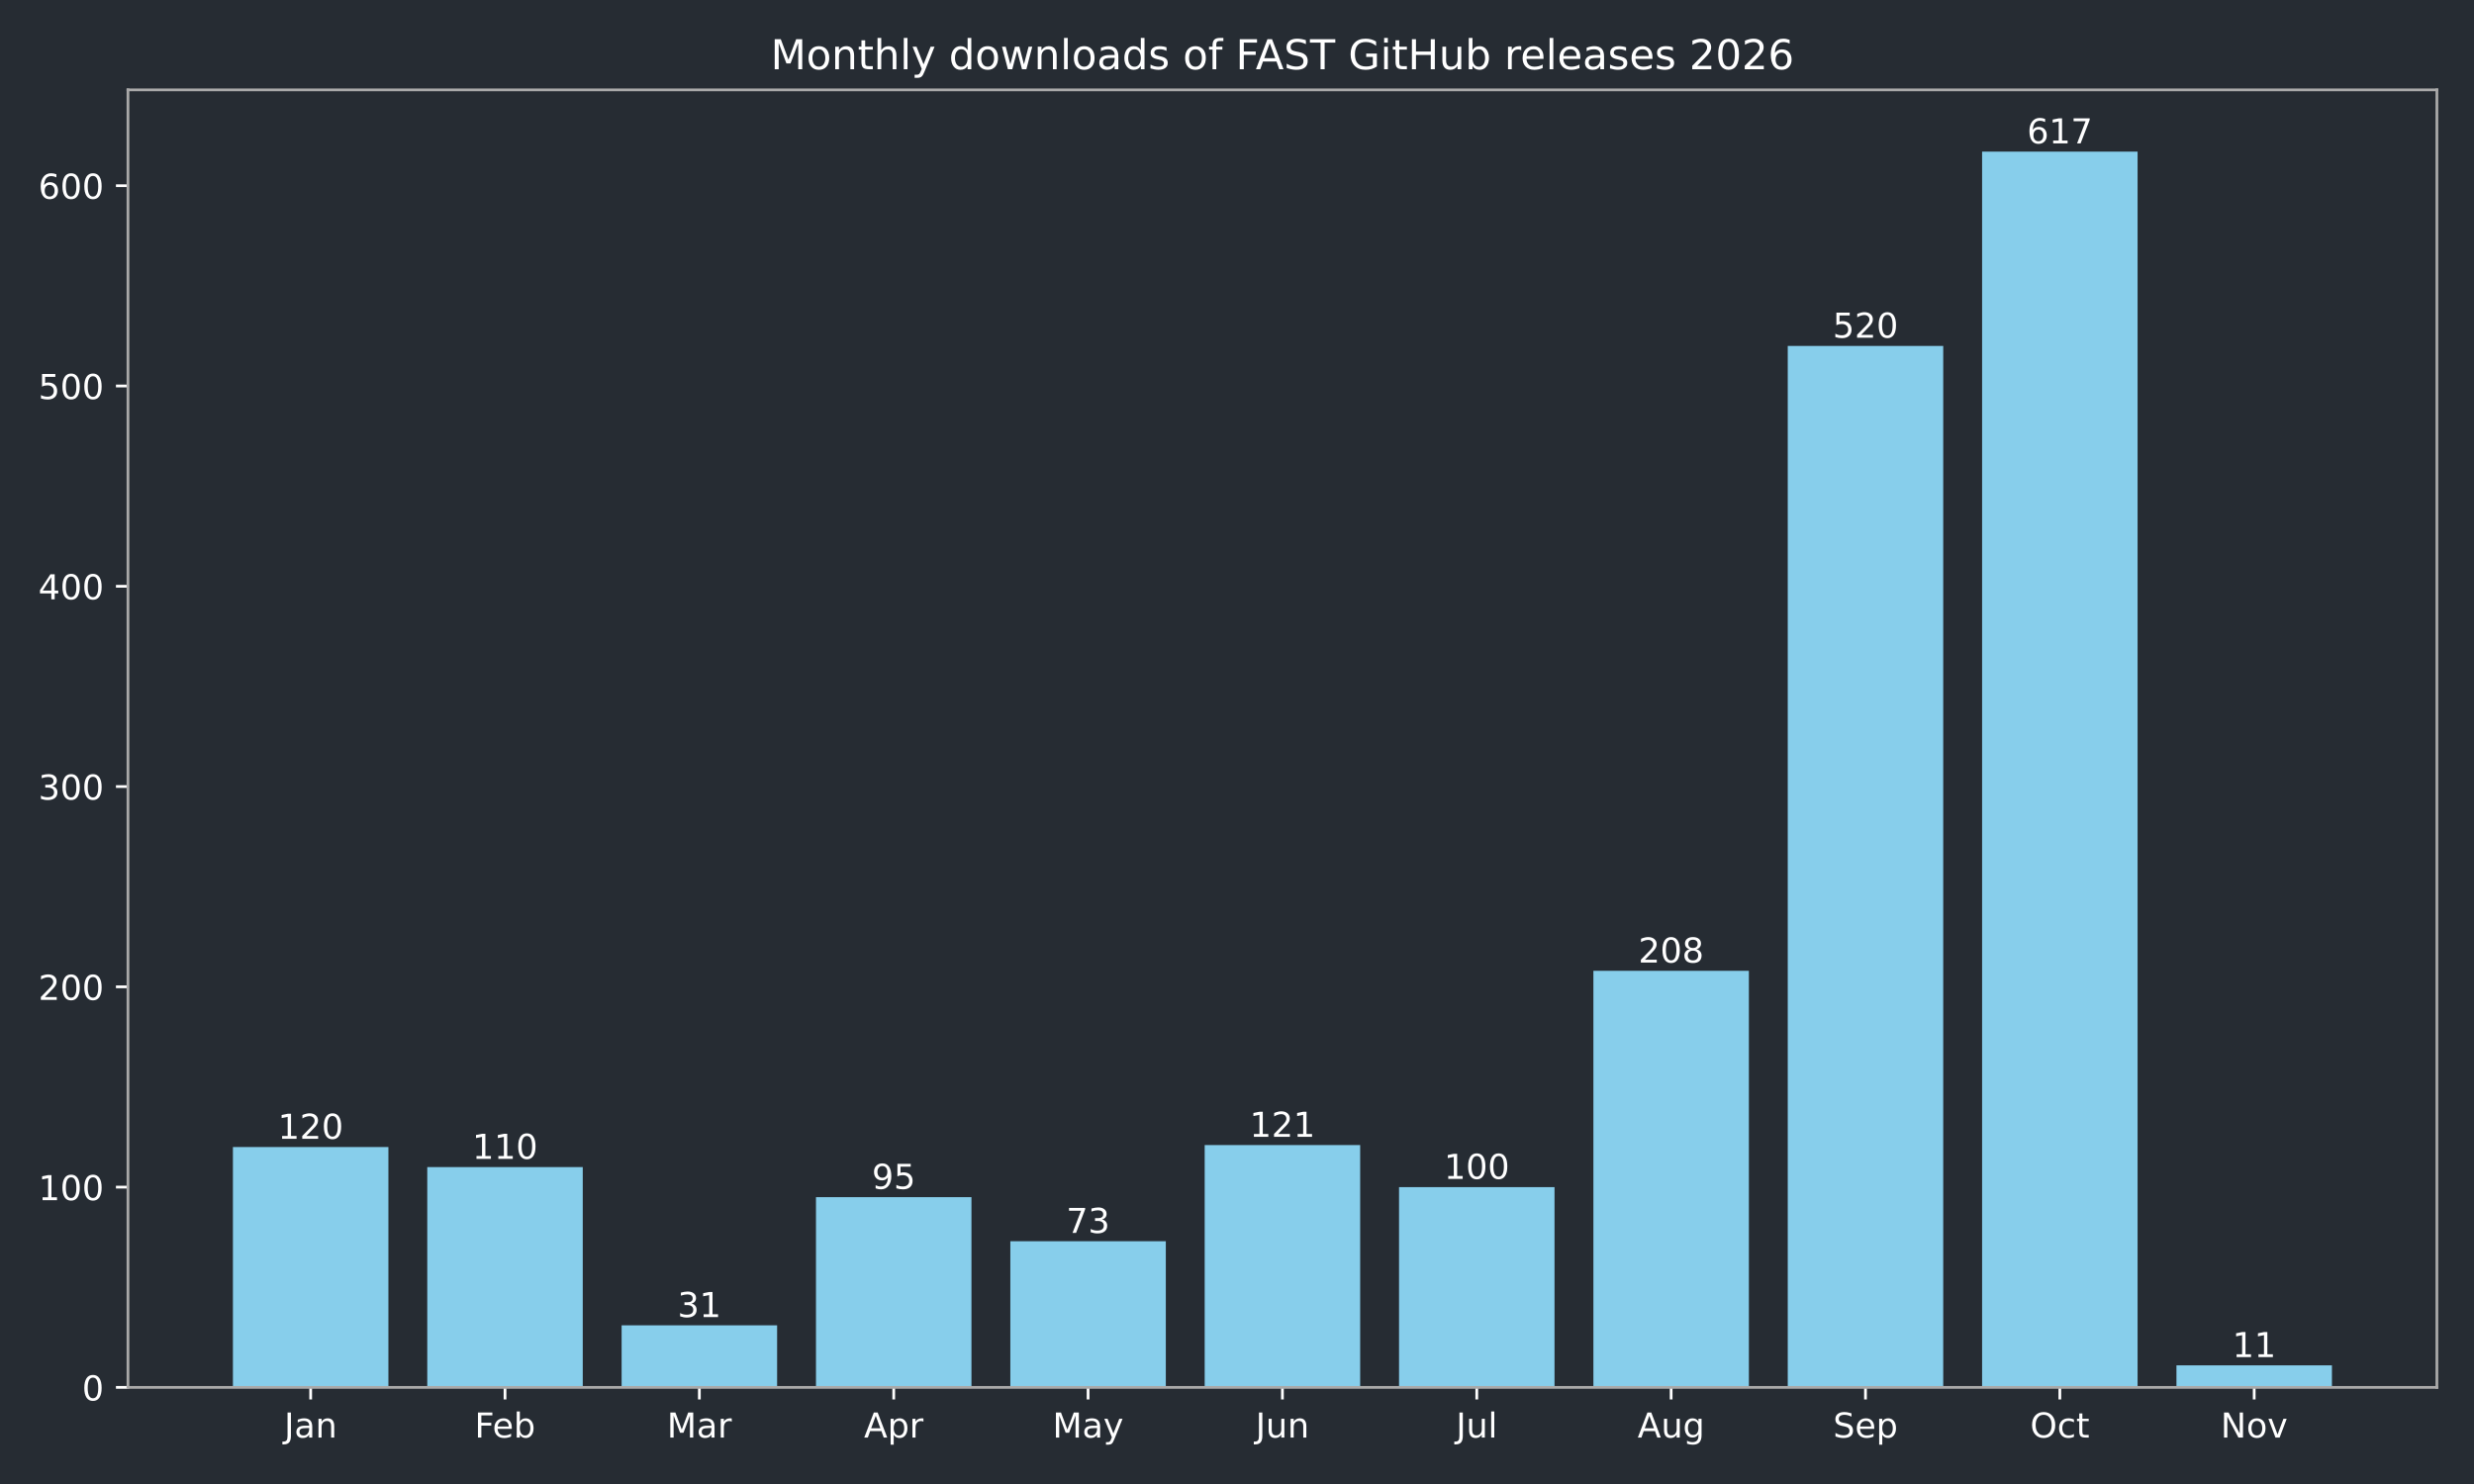
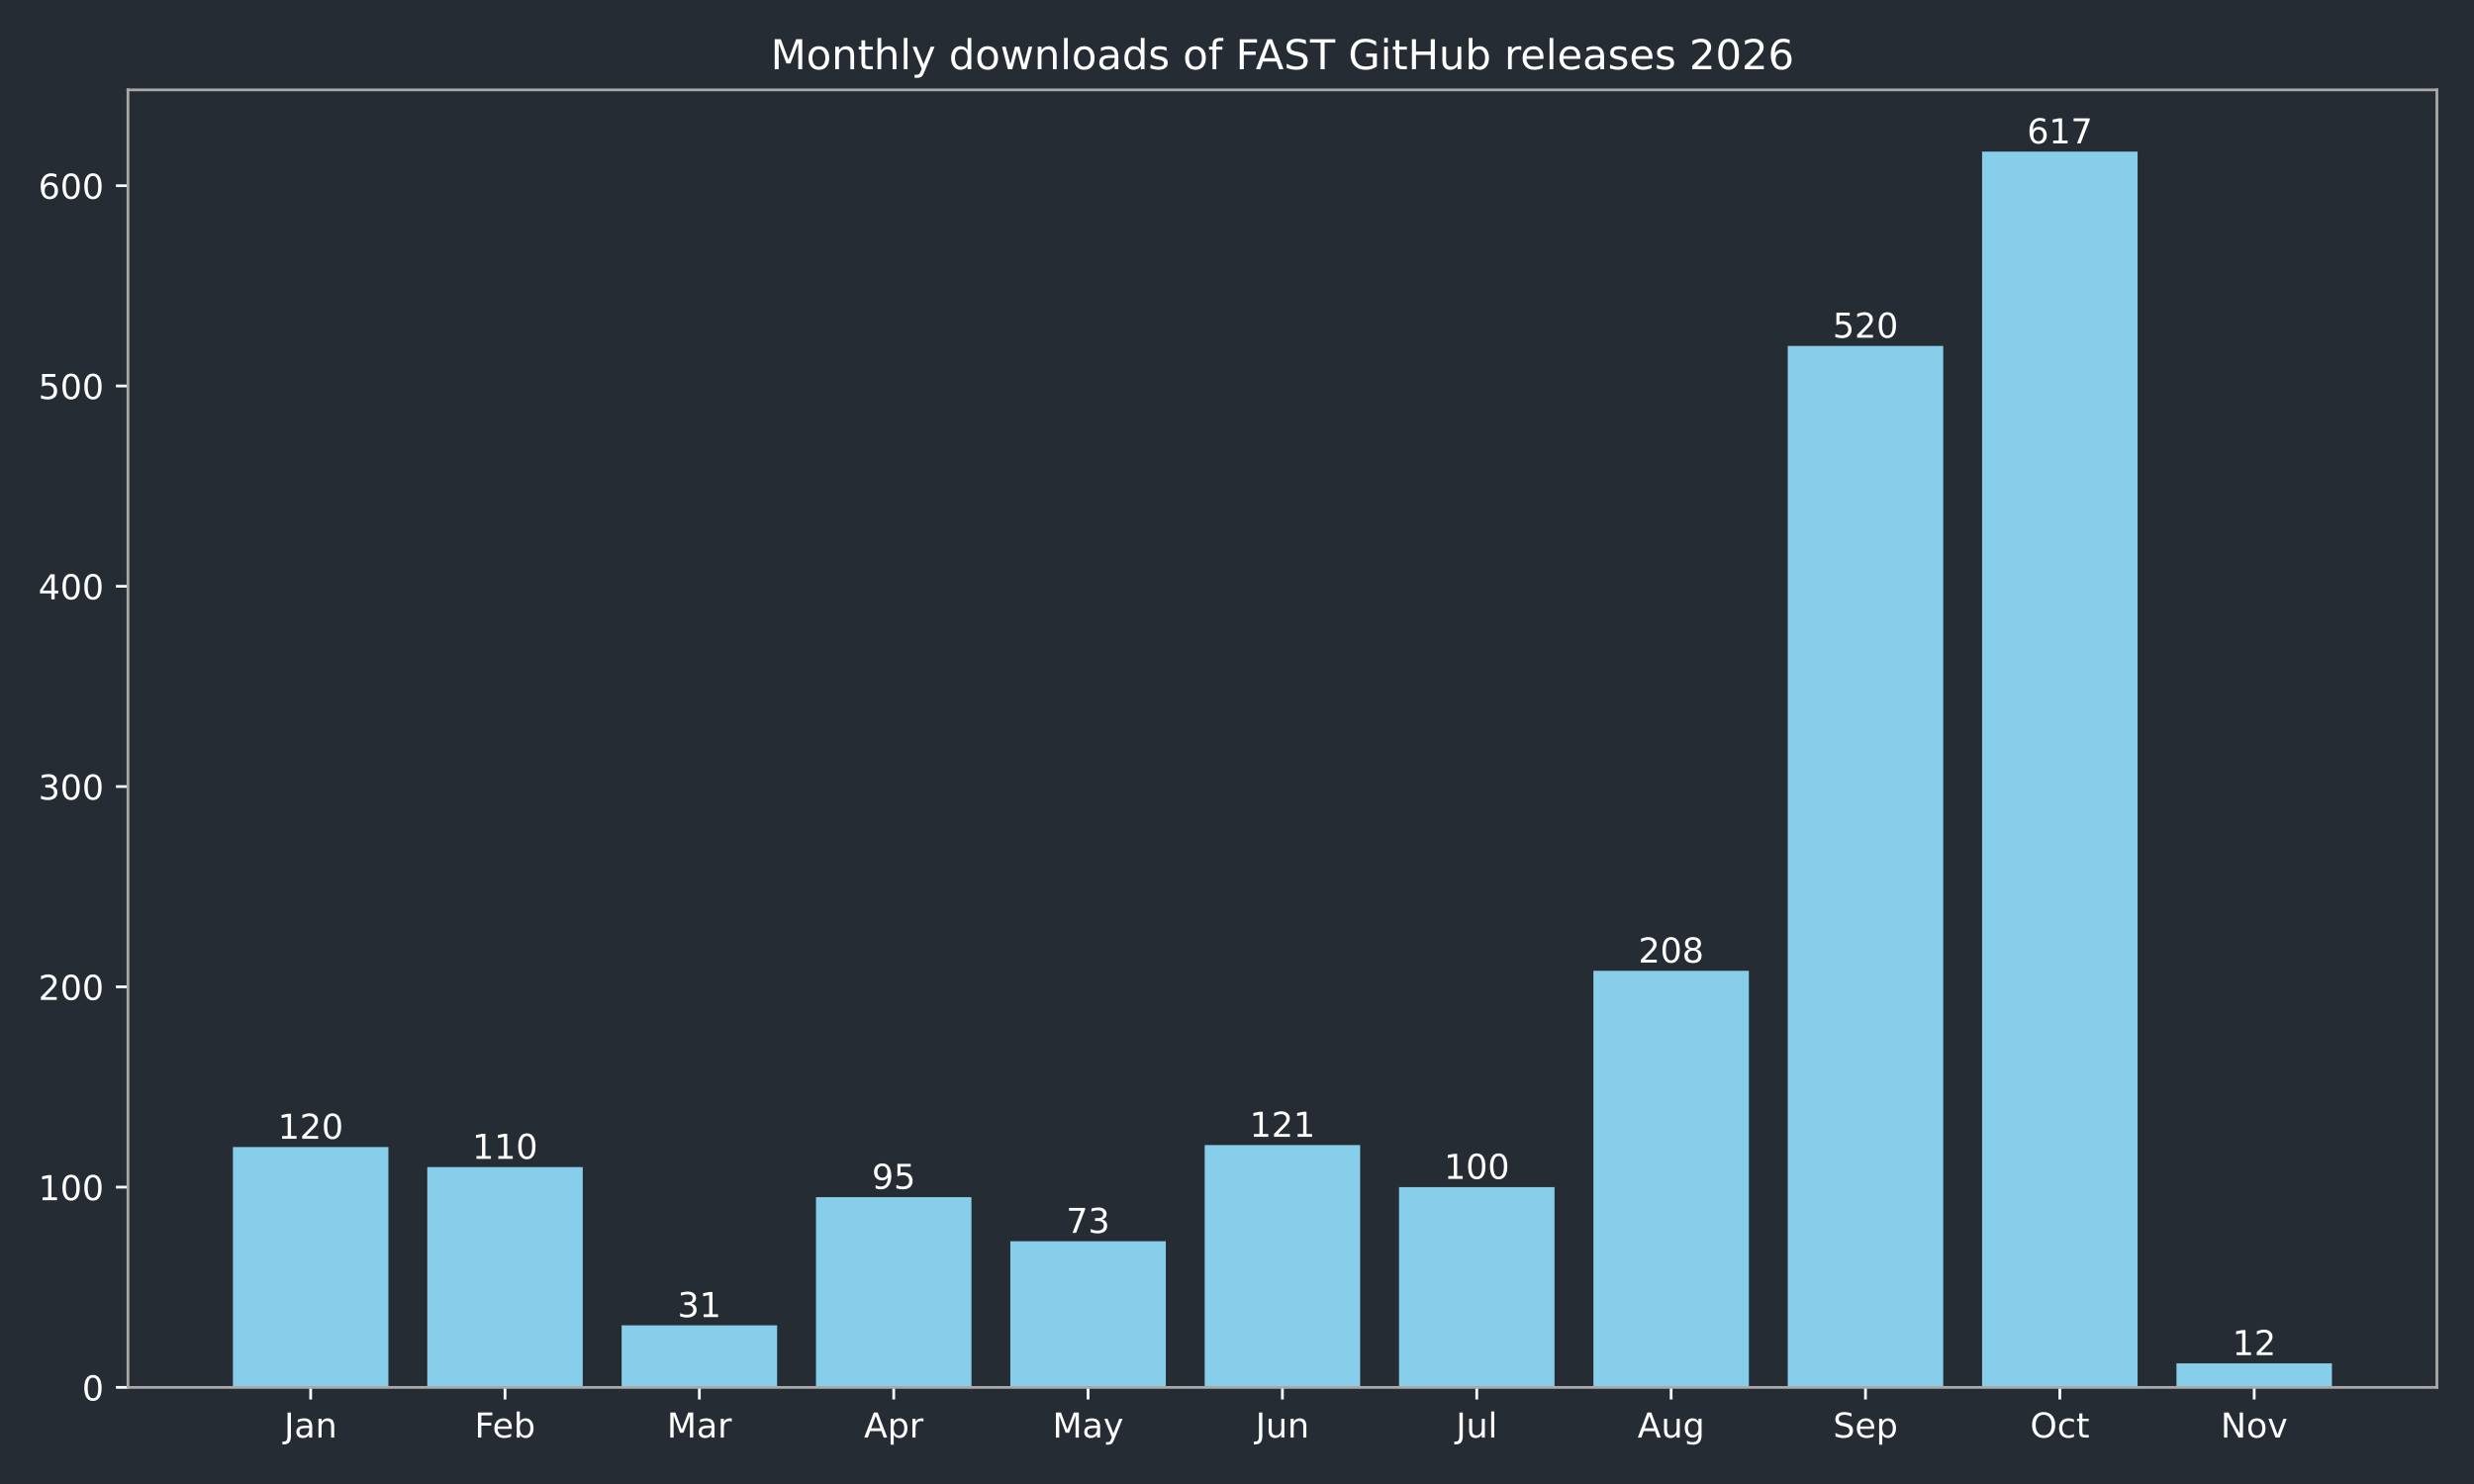
<svg xmlns="http://www.w3.org/2000/svg" xmlns:xlink="http://www.w3.org/1999/xlink" width="720pt" height="432pt" viewBox="0 0 720 432" version="1.1">
  <defs>
    <style type="text/css">*{stroke-linejoin: round; stroke-linecap: butt}</style>
  </defs>
  <g id="figure_1">
    <g id="patch_1">
      <path d="M 0 432  L 720 432  L 720 0  L 0 0  z " style="fill: #262c33" />
    </g>
    <g id="axes_1">
      <g id="patch_2">
        <path d="M 37.24 403.878  L 709.2 403.878  L 709.2 26.16  L 37.24 26.16  z " style="fill: #262c33" />
      </g>
      <g id="patch_3">
-         <path d="M 67.784 403.878  L 113.033 403.878  L 113.033 333.914  L 67.784 333.914  z " clip-path="url(#p47c7fd3ef2)" style="fill: #87ceeb" />
+         <path d="M 67.784 403.878  L 113.033 403.878  L 113.033 333.914  L 67.784 333.914  z " clip-path="url(#pcaf0d6ed31)" style="fill: #87ceeb" />
      </g>
      <g id="patch_4">
-         <path d="M 124.346 403.878  L 169.596 403.878  L 169.596 339.744  L 124.346 339.744  z " clip-path="url(#p47c7fd3ef2)" style="fill: #87ceeb" />
+         <path d="M 124.346 403.878  L 169.596 403.878  L 169.596 339.744  L 124.346 339.744  z " clip-path="url(#pcaf0d6ed31)" style="fill: #87ceeb" />
      </g>
      <g id="patch_5">
-         <path d="M 180.908 403.878  L 226.158 403.878  L 226.158 385.804  L 180.908 385.804  z " clip-path="url(#p47c7fd3ef2)" style="fill: #87ceeb" />
+         <path d="M 180.908 403.878  L 226.158 403.878  L 226.158 385.804  L 180.908 385.804  z " clip-path="url(#pcaf0d6ed31)" style="fill: #87ceeb" />
      </g>
      <g id="patch_6">
-         <path d="M 237.471 403.878  L 282.72 403.878  L 282.72 348.49  L 237.471 348.49  z " clip-path="url(#p47c7fd3ef2)" style="fill: #87ceeb" />
+         <path d="M 237.471 403.878  L 282.72 403.878  L 282.72 348.49  L 237.471 348.49  z " clip-path="url(#pcaf0d6ed31)" style="fill: #87ceeb" />
      </g>
      <g id="patch_7">
-         <path d="M 294.033 403.878  L 339.283 403.878  L 339.283 361.316  L 294.033 361.316  z " clip-path="url(#p47c7fd3ef2)" style="fill: #87ceeb" />
+         <path d="M 294.033 403.878  L 339.283 403.878  L 339.283 361.316  L 294.033 361.316  z " clip-path="url(#pcaf0d6ed31)" style="fill: #87ceeb" />
      </g>
      <g id="patch_8">
-         <path d="M 350.595 403.878  L 395.845 403.878  L 395.845 333.331  L 350.595 333.331  z " clip-path="url(#p47c7fd3ef2)" style="fill: #87ceeb" />
+         <path d="M 350.595 403.878  L 395.845 403.878  L 395.845 333.331  L 350.595 333.331  z " clip-path="url(#pcaf0d6ed31)" style="fill: #87ceeb" />
      </g>
      <g id="patch_9">
-         <path d="M 407.157 403.878  L 452.407 403.878  L 452.407 345.574  L 407.157 345.574  z " clip-path="url(#p47c7fd3ef2)" style="fill: #87ceeb" />
+         <path d="M 407.157 403.878  L 452.407 403.878  L 452.407 345.574  L 407.157 345.574  z " clip-path="url(#pcaf0d6ed31)" style="fill: #87ceeb" />
      </g>
      <g id="patch_10">
-         <path d="M 463.72 403.878  L 508.969 403.878  L 508.969 282.607  L 463.72 282.607  z " clip-path="url(#p47c7fd3ef2)" style="fill: #87ceeb" />
+         <path d="M 463.72 403.878  L 508.969 403.878  L 508.969 282.607  L 463.72 282.607  z " clip-path="url(#pcaf0d6ed31)" style="fill: #87ceeb" />
      </g>
      <g id="patch_11">
-         <path d="M 520.282 403.878  L 565.532 403.878  L 565.532 100.701  L 520.282 100.701  z " clip-path="url(#p47c7fd3ef2)" style="fill: #87ceeb" />
+         <path d="M 520.282 403.878  L 565.532 403.878  L 565.532 100.701  L 520.282 100.701  z " clip-path="url(#pcaf0d6ed31)" style="fill: #87ceeb" />
      </g>
      <g id="patch_12">
-         <path d="M 576.844 403.878  L 622.094 403.878  L 622.094 44.147  L 576.844 44.147  z " clip-path="url(#p47c7fd3ef2)" style="fill: #87ceeb" />
+         <path d="M 576.844 403.878  L 622.094 403.878  L 622.094 44.147  L 576.844 44.147  z " clip-path="url(#pcaf0d6ed31)" style="fill: #87ceeb" />
      </g>
      <g id="patch_13">
-         <path d="M 633.407 403.878  L 678.656 403.878  L 678.656 397.464  L 633.407 397.464  z " clip-path="url(#p47c7fd3ef2)" style="fill: #87ceeb" />
+         <path d="M 633.407 403.878  L 678.656 403.878  L 678.656 396.881  L 633.407 396.881  z " clip-path="url(#pcaf0d6ed31)" style="fill: #87ceeb" />
      </g>
      <g id="matplotlib.axis_1">
        <g id="xtick_1">
          <g id="line2d_1">
            <defs>
-               <path id="m0645cc5655" d="M 0 0  L 0 3.5  " style="stroke: #ffffff; stroke-width: 0.8" />
+               <path id="md3e121af72" d="M 0 0  L 0 3.5  " style="stroke: #ffffff; stroke-width: 0.8" />
            </defs>
            <g>
-               <use xlink:href="#m0645cc5655" x="90.409" y="403.878" style="fill: #ffffff; stroke: #ffffff; stroke-width: 0.8" />
+               <use xlink:href="#md3e121af72" x="90.409" y="403.878" style="fill: #ffffff; stroke: #ffffff; stroke-width: 0.8" />
            </g>
          </g>
          <g id="text_1">
            <g style="fill: #ffffff" transform="translate(82.70074 418.4753) scale(0.1 -0.1)">
              <defs>
                <path id="DejaVuSans-2d" d="M 628 4666  L 1259 4666  L 1259 325  Q 1259 -519 939 -900  Q 619 -1281 -91 -1281  L -331 -1281  L -331 -750  L -134 -750  Q 284 -750 456 -515  Q 628 -281 628 325  L 628 4666  z " transform="scale(0.015625)" />
                <path id="DejaVuSans-44" d="M 2194 1759  Q 1497 1759 1228 1600  Q 959 1441 959 1056  Q 959 750 1161 570  Q 1363 391 1709 391  Q 2188 391 2477 730  Q 2766 1069 2766 1631  L 2766 1759  L 2194 1759  z M 3341 1997  L 3341 0  L 2766 0  L 2766 531  Q 2569 213 2275 61  Q 1981 -91 1556 -91  Q 1019 -91 701 211  Q 384 513 384 1019  Q 384 1609 779 1909  Q 1175 2209 1959 2209  L 2766 2209  L 2766 2266  Q 2766 2663 2505 2880  Q 2244 3097 1772 3097  Q 1472 3097 1187 3025  Q 903 2953 641 2809  L 641 3341  Q 956 3463 1253 3523  Q 1550 3584 1831 3584  Q 2591 3584 2966 3190  Q 3341 2797 3341 1997  z " transform="scale(0.015625)" />
                <path id="DejaVuSans-51" d="M 3513 2113  L 3513 0  L 2938 0  L 2938 2094  Q 2938 2591 2744 2837  Q 2550 3084 2163 3084  Q 1697 3084 1428 2787  Q 1159 2491 1159 1978  L 1159 0  L 581 0  L 581 3500  L 1159 3500  L 1159 2956  Q 1366 3272 1645 3428  Q 1925 3584 2291 3584  Q 2894 3584 3203 3211  Q 3513 2838 3513 2113  z " transform="scale(0.015625)" />
              </defs>
              <use xlink:href="#DejaVuSans-2d" />
              <use xlink:href="#DejaVuSans-44" transform="translate(29.5 0)" />
              <use xlink:href="#DejaVuSans-51" transform="translate(90.78125 0)" />
            </g>
          </g>
        </g>
        <g id="xtick_2">
          <g id="line2d_2">
            <g>
-               <use xlink:href="#m0645cc5655" x="146.971" y="403.878" style="fill: #ffffff; stroke: #ffffff; stroke-width: 0.8" />
+               <use xlink:href="#md3e121af72" x="146.971" y="403.878" style="fill: #ffffff; stroke: #ffffff; stroke-width: 0.8" />
            </g>
          </g>
          <g id="text_2">
            <g style="fill: #ffffff" transform="translate(138.1177 418.4761) scale(0.1 -0.1)">
              <defs>
                <path id="DejaVuSans-29" d="M 628 4666  L 3309 4666  L 3309 4134  L 1259 4134  L 1259 2759  L 3109 2759  L 3109 2228  L 1259 2228  L 1259 0  L 628 0  L 628 4666  z " transform="scale(0.015625)" />
                <path id="DejaVuSans-48" d="M 3597 1894  L 3597 1613  L 953 1613  Q 991 1019 1311 708  Q 1631 397 2203 397  Q 2534 397 2845 478  Q 3156 559 3463 722  L 3463 178  Q 3153 47 2828 -22  Q 2503 -91 2169 -91  Q 1331 -91 842 396  Q 353 884 353 1716  Q 353 2575 817 3079  Q 1281 3584 2069 3584  Q 2775 3584 3186 3129  Q 3597 2675 3597 1894  z M 3022 2063  Q 3016 2534 2758 2815  Q 2500 3097 2075 3097  Q 1594 3097 1305 2825  Q 1016 2553 972 2059  L 3022 2063  z " transform="scale(0.015625)" />
                <path id="DejaVuSans-45" d="M 3116 1747  Q 3116 2381 2855 2742  Q 2594 3103 2138 3103  Q 1681 3103 1420 2742  Q 1159 2381 1159 1747  Q 1159 1113 1420 752  Q 1681 391 2138 391  Q 2594 391 2855 752  Q 3116 1113 3116 1747  z M 1159 2969  Q 1341 3281 1617 3432  Q 1894 3584 2278 3584  Q 2916 3584 3314 3078  Q 3713 2572 3713 1747  Q 3713 922 3314 415  Q 2916 -91 2278 -91  Q 1894 -91 1617 61  Q 1341 213 1159 525  L 1159 0  L 581 0  L 581 4863  L 1159 4863  L 1159 2969  z " transform="scale(0.015625)" />
              </defs>
              <use xlink:href="#DejaVuSans-29" />
              <use xlink:href="#DejaVuSans-48" transform="translate(52.04688 0)" />
              <use xlink:href="#DejaVuSans-45" transform="translate(113.5781 0)" />
            </g>
          </g>
        </g>
        <g id="xtick_3">
          <g id="line2d_3">
            <g>
-               <use xlink:href="#m0645cc5655" x="203.533" y="403.878" style="fill: #ffffff; stroke: #ffffff; stroke-width: 0.8" />
+               <use xlink:href="#md3e121af72" x="203.533" y="403.878" style="fill: #ffffff; stroke: #ffffff; stroke-width: 0.8" />
            </g>
          </g>
          <g id="text_3">
            <g style="fill: #ffffff" transform="translate(194.0995 418.4753) scale(0.1 -0.1)">
              <defs>
                <path id="DejaVuSans-30" d="M 628 4666  L 1569 4666  L 2759 1491  L 3956 4666  L 4897 4666  L 4897 0  L 4281 0  L 4281 4097  L 3078 897  L 2444 897  L 1241 4097  L 1241 0  L 628 0  L 628 4666  z " transform="scale(0.015625)" />
                <path id="DejaVuSans-55" d="M 2631 2963  Q 2534 3019 2420 3045  Q 2306 3072 2169 3072  Q 1681 3072 1420 2755  Q 1159 2438 1159 1844  L 1159 0  L 581 0  L 581 3500  L 1159 3500  L 1159 2956  Q 1341 3275 1631 3429  Q 1922 3584 2338 3584  Q 2397 3584 2469 3576  Q 2541 3569 2628 3553  L 2631 2963  z " transform="scale(0.015625)" />
              </defs>
              <use xlink:href="#DejaVuSans-30" />
              <use xlink:href="#DejaVuSans-44" transform="translate(86.28125 0)" />
              <use xlink:href="#DejaVuSans-55" transform="translate(147.5625 0)" />
            </g>
          </g>
        </g>
        <g id="xtick_4">
          <g id="line2d_4">
            <g>
-               <use xlink:href="#m0645cc5655" x="260.095" y="403.878" style="fill: #ffffff; stroke: #ffffff; stroke-width: 0.8" />
+               <use xlink:href="#md3e121af72" x="260.095" y="403.878" style="fill: #ffffff; stroke: #ffffff; stroke-width: 0.8" />
            </g>
          </g>
          <g id="text_4">
            <g style="fill: #ffffff" transform="translate(251.4454 418.4753) scale(0.1 -0.1)">
              <defs>
                <path id="DejaVuSans-24" d="M 2188 4044  L 1331 1722  L 3047 1722  L 2188 4044  z M 1831 4666  L 2547 4666  L 4325 0  L 3669 0  L 3244 1197  L 1141 1197  L 716 0  L 50 0  L 1831 4666  z " transform="scale(0.015625)" />
                <path id="DejaVuSans-53" d="M 1159 525  L 1159 -1331  L 581 -1331  L 581 3500  L 1159 3500  L 1159 2969  Q 1341 3281 1617 3432  Q 1894 3584 2278 3584  Q 2916 3584 3314 3078  Q 3713 2572 3713 1747  Q 3713 922 3314 415  Q 2916 -91 2278 -91  Q 1894 -91 1617 61  Q 1341 213 1159 525  z M 3116 1747  Q 3116 2381 2855 2742  Q 2594 3103 2138 3103  Q 1681 3103 1420 2742  Q 1159 2381 1159 1747  Q 1159 1113 1420 752  Q 1681 391 2138 391  Q 2594 391 2855 752  Q 3116 1113 3116 1747  z " transform="scale(0.015625)" />
              </defs>
              <use xlink:href="#DejaVuSans-24" />
              <use xlink:href="#DejaVuSans-53" transform="translate(68.40625 0)" />
              <use xlink:href="#DejaVuSans-55" transform="translate(131.8906 0)" />
            </g>
          </g>
        </g>
        <g id="xtick_5">
          <g id="line2d_5">
            <g>
-               <use xlink:href="#m0645cc5655" x="316.658" y="403.878" style="fill: #ffffff; stroke: #ffffff; stroke-width: 0.8" />
+               <use xlink:href="#md3e121af72" x="316.658" y="403.878" style="fill: #ffffff; stroke: #ffffff; stroke-width: 0.8" />
            </g>
          </g>
          <g id="text_5">
            <g style="fill: #ffffff" transform="translate(306.3202 418.4753) scale(0.1 -0.1)">
              <defs>
                <path id="DejaVuSans-5c" d="M 2059 -325  Q 1816 -950 1584 -1140  Q 1353 -1331 966 -1331  L 506 -1331  L 506 -850  L 844 -850  Q 1081 -850 1212 -737  Q 1344 -625 1503 -206  L 1606 56  L 191 3500  L 800 3500  L 1894 763  L 2988 3500  L 3597 3500  L 2059 -325  z " transform="scale(0.015625)" />
              </defs>
              <use xlink:href="#DejaVuSans-30" />
              <use xlink:href="#DejaVuSans-44" transform="translate(86.28125 0)" />
              <use xlink:href="#DejaVuSans-5c" transform="translate(147.5625 0)" />
            </g>
          </g>
        </g>
        <g id="xtick_6">
          <g id="line2d_6">
            <g>
-               <use xlink:href="#m0645cc5655" x="373.22" y="403.878" style="fill: #ffffff; stroke: #ffffff; stroke-width: 0.8" />
+               <use xlink:href="#md3e121af72" x="373.22" y="403.878" style="fill: #ffffff; stroke: #ffffff; stroke-width: 0.8" />
            </g>
          </g>
          <g id="text_6">
            <g style="fill: #ffffff" transform="translate(365.4075 418.4753) scale(0.1 -0.1)">
              <defs>
                <path id="DejaVuSans-58" d="M 544 1381  L 544 3500  L 1119 3500  L 1119 1403  Q 1119 906 1312 657  Q 1506 409 1894 409  Q 2359 409 2629 706  Q 2900 1003 2900 1516  L 2900 3500  L 3475 3500  L 3475 0  L 2900 0  L 2900 538  Q 2691 219 2414 64  Q 2138 -91 1772 -91  Q 1169 -91 856 284  Q 544 659 544 1381  z M 1991 3584  L 1991 3584  z " transform="scale(0.015625)" />
              </defs>
              <use xlink:href="#DejaVuSans-2d" />
              <use xlink:href="#DejaVuSans-58" transform="translate(29.5 0)" />
              <use xlink:href="#DejaVuSans-51" transform="translate(92.875 0)" />
            </g>
          </g>
        </g>
        <g id="xtick_7">
          <g id="line2d_7">
            <g>
-               <use xlink:href="#m0645cc5655" x="429.782" y="403.878" style="fill: #ffffff; stroke: #ffffff; stroke-width: 0.8" />
+               <use xlink:href="#md3e121af72" x="429.782" y="403.878" style="fill: #ffffff; stroke: #ffffff; stroke-width: 0.8" />
            </g>
          </g>
          <g id="text_7">
            <g style="fill: #ffffff" transform="translate(423.7495 418.4761) scale(0.1 -0.1)">
              <defs>
                <path id="DejaVuSans-4f" d="M 603 4863  L 1178 4863  L 1178 0  L 603 0  L 603 4863  z " transform="scale(0.015625)" />
              </defs>
              <use xlink:href="#DejaVuSans-2d" />
              <use xlink:href="#DejaVuSans-58" transform="translate(29.5 0)" />
              <use xlink:href="#DejaVuSans-4f" transform="translate(92.875 0)" />
            </g>
          </g>
        </g>
        <g id="xtick_8">
          <g id="line2d_8">
            <g>
-               <use xlink:href="#m0645cc5655" x="486.345" y="403.878" style="fill: #ffffff; stroke: #ffffff; stroke-width: 0.8" />
+               <use xlink:href="#md3e121af72" x="486.345" y="403.878" style="fill: #ffffff; stroke: #ffffff; stroke-width: 0.8" />
            </g>
          </g>
          <g id="text_8">
            <g style="fill: #ffffff" transform="translate(476.5813 418.4753) scale(0.1 -0.1)">
              <defs>
                <path id="DejaVuSans-4a" d="M 2906 1791  Q 2906 2416 2648 2759  Q 2391 3103 1925 3103  Q 1463 3103 1205 2759  Q 947 2416 947 1791  Q 947 1169 1205 825  Q 1463 481 1925 481  Q 2391 481 2648 825  Q 2906 1169 2906 1791  z M 3481 434  Q 3481 -459 3084 -895  Q 2688 -1331 1869 -1331  Q 1566 -1331 1297 -1286  Q 1028 -1241 775 -1147  L 775 -588  Q 1028 -725 1275 -790  Q 1522 -856 1778 -856  Q 2344 -856 2625 -561  Q 2906 -266 2906 331  L 2906 616  Q 2728 306 2450 153  Q 2172 0 1784 0  Q 1141 0 747 490  Q 353 981 353 1791  Q 353 2603 747 3093  Q 1141 3584 1784 3584  Q 2172 3584 2450 3431  Q 2728 3278 2906 2969  L 2906 3500  L 3481 3500  L 3481 434  z " transform="scale(0.015625)" />
              </defs>
              <use xlink:href="#DejaVuSans-24" />
              <use xlink:href="#DejaVuSans-58" transform="translate(68.40625 0)" />
              <use xlink:href="#DejaVuSans-4a" transform="translate(131.7812 0)" />
            </g>
          </g>
        </g>
        <g id="xtick_9">
          <g id="line2d_9">
            <g>
-               <use xlink:href="#m0645cc5655" x="542.907" y="403.878" style="fill: #ffffff; stroke: #ffffff; stroke-width: 0.8" />
+               <use xlink:href="#md3e121af72" x="542.907" y="403.878" style="fill: #ffffff; stroke: #ffffff; stroke-width: 0.8" />
            </g>
          </g>
          <g id="text_9">
            <g style="fill: #ffffff" transform="translate(533.4819 418.4753) scale(0.1 -0.1)">
              <defs>
                <path id="DejaVuSans-36" d="M 3425 4513  L 3425 3897  Q 3066 4069 2747 4153  Q 2428 4238 2131 4238  Q 1616 4238 1336 4038  Q 1056 3838 1056 3469  Q 1056 3159 1242 3001  Q 1428 2844 1947 2747  L 2328 2669  Q 3034 2534 3370 2195  Q 3706 1856 3706 1288  Q 3706 609 3251 259  Q 2797 -91 1919 -91  Q 1588 -91 1214 -16  Q 841 59 441 206  L 441 856  Q 825 641 1194 531  Q 1563 422 1919 422  Q 2459 422 2753 634  Q 3047 847 3047 1241  Q 3047 1584 2836 1778  Q 2625 1972 2144 2069  L 1759 2144  Q 1053 2284 737 2584  Q 422 2884 422 3419  Q 422 4038 858 4394  Q 1294 4750 2059 4750  Q 2388 4750 2728 4690  Q 3069 4631 3425 4513  z " transform="scale(0.015625)" />
              </defs>
              <use xlink:href="#DejaVuSans-36" />
              <use xlink:href="#DejaVuSans-48" transform="translate(63.48438 0)" />
              <use xlink:href="#DejaVuSans-53" transform="translate(125.0156 0)" />
            </g>
          </g>
        </g>
        <g id="xtick_10">
          <g id="line2d_10">
            <g>
-               <use xlink:href="#m0645cc5655" x="599.469" y="403.878" style="fill: #ffffff; stroke: #ffffff; stroke-width: 0.8" />
+               <use xlink:href="#md3e121af72" x="599.469" y="403.878" style="fill: #ffffff; stroke: #ffffff; stroke-width: 0.8" />
            </g>
          </g>
          <g id="text_10">
            <g style="fill: #ffffff" transform="translate(590.8238 418.4753) scale(0.1 -0.1)">
              <defs>
                <path id="DejaVuSans-32" d="M 2522 4238  Q 1834 4238 1429 3725  Q 1025 3213 1025 2328  Q 1025 1447 1429 934  Q 1834 422 2522 422  Q 3209 422 3611 934  Q 4013 1447 4013 2328  Q 4013 3213 3611 3725  Q 3209 4238 2522 4238  z M 2522 4750  Q 3503 4750 4090 4092  Q 4678 3434 4678 2328  Q 4678 1225 4090 567  Q 3503 -91 2522 -91  Q 1538 -91 948 565  Q 359 1222 359 2328  Q 359 3434 948 4092  Q 1538 4750 2522 4750  z " transform="scale(0.015625)" />
                <path id="DejaVuSans-46" d="M 3122 3366  L 3122 2828  Q 2878 2963 2633 3030  Q 2388 3097 2138 3097  Q 1578 3097 1268 2742  Q 959 2388 959 1747  Q 959 1106 1268 751  Q 1578 397 2138 397  Q 2388 397 2633 464  Q 2878 531 3122 666  L 3122 134  Q 2881 22 2623 -34  Q 2366 -91 2075 -91  Q 1284 -91 818 406  Q 353 903 353 1747  Q 353 2603 823 3093  Q 1294 3584 2113 3584  Q 2378 3584 2631 3529  Q 2884 3475 3122 3366  z " transform="scale(0.015625)" />
                <path id="DejaVuSans-57" d="M 1172 4494  L 1172 3500  L 2356 3500  L 2356 3053  L 1172 3053  L 1172 1153  Q 1172 725 1289 603  Q 1406 481 1766 481  L 2356 481  L 2356 0  L 1766 0  Q 1100 0 847 248  Q 594 497 594 1153  L 594 3053  L 172 3053  L 172 3500  L 594 3500  L 594 4494  L 1172 4494  z " transform="scale(0.015625)" />
              </defs>
              <use xlink:href="#DejaVuSans-32" />
              <use xlink:href="#DejaVuSans-46" transform="translate(78.71875 0)" />
              <use xlink:href="#DejaVuSans-57" transform="translate(133.7031 0)" />
            </g>
          </g>
        </g>
        <g id="xtick_11">
          <g id="line2d_11">
            <g>
-               <use xlink:href="#m0645cc5655" x="656.031" y="403.878" style="fill: #ffffff; stroke: #ffffff; stroke-width: 0.8" />
+               <use xlink:href="#md3e121af72" x="656.031" y="403.878" style="fill: #ffffff; stroke: #ffffff; stroke-width: 0.8" />
            </g>
          </g>
          <g id="text_11">
            <g style="fill: #ffffff" transform="translate(646.2721 418.4753) scale(0.1 -0.1)">
              <defs>
                <path id="DejaVuSans-31" d="M 628 4666  L 1478 4666  L 3547 763  L 3547 4666  L 4159 4666  L 4159 0  L 3309 0  L 1241 3903  L 1241 0  L 628 0  L 628 4666  z " transform="scale(0.015625)" />
                <path id="DejaVuSans-52" d="M 1959 3097  Q 1497 3097 1228 2736  Q 959 2375 959 1747  Q 959 1119 1226 758  Q 1494 397 1959 397  Q 2419 397 2687 759  Q 2956 1122 2956 1747  Q 2956 2369 2687 2733  Q 2419 3097 1959 3097  z M 1959 3584  Q 2709 3584 3137 3096  Q 3566 2609 3566 1747  Q 3566 888 3137 398  Q 2709 -91 1959 -91  Q 1206 -91 779 398  Q 353 888 353 1747  Q 353 2609 779 3096  Q 1206 3584 1959 3584  z " transform="scale(0.015625)" />
                <path id="DejaVuSans-59" d="M 191 3500  L 800 3500  L 1894 563  L 2988 3500  L 3597 3500  L 2284 0  L 1503 0  L 191 3500  z " transform="scale(0.015625)" />
              </defs>
              <use xlink:href="#DejaVuSans-31" />
              <use xlink:href="#DejaVuSans-52" transform="translate(74.8125 0)" />
              <use xlink:href="#DejaVuSans-59" transform="translate(136 0)" />
            </g>
          </g>
        </g>
      </g>
      <g id="matplotlib.axis_2">
        <g id="ytick_1">
          <g id="line2d_12">
            <defs>
-               <path id="m74c51cd020" d="M 0 0  L -3.5 0  " style="stroke: #ffffff; stroke-width: 0.8" />
+               <path id="m4607a24950" d="M 0 0  L -3.5 0  " style="stroke: #ffffff; stroke-width: 0.8" />
            </defs>
            <g>
-               <use xlink:href="#m74c51cd020" x="37.24" y="403.878" style="fill: #ffffff; stroke: #ffffff; stroke-width: 0.8" />
+               <use xlink:href="#m4607a24950" x="37.24" y="403.878" style="fill: #ffffff; stroke: #ffffff; stroke-width: 0.8" />
            </g>
          </g>
          <g id="text_12">
            <g style="fill: #ffffff" transform="translate(23.8775 407.6765) scale(0.1 -0.1)">
              <defs>
                <path id="DejaVuSans-13" d="M 2034 4250  Q 1547 4250 1301 3770  Q 1056 3291 1056 2328  Q 1056 1369 1301 889  Q 1547 409 2034 409  Q 2525 409 2770 889  Q 3016 1369 3016 2328  Q 3016 3291 2770 3770  Q 2525 4250 2034 4250  z M 2034 4750  Q 2819 4750 3233 4129  Q 3647 3509 3647 2328  Q 3647 1150 3233 529  Q 2819 -91 2034 -91  Q 1250 -91 836 529  Q 422 1150 422 2328  Q 422 3509 836 4129  Q 1250 4750 2034 4750  z " transform="scale(0.015625)" />
              </defs>
              <use xlink:href="#DejaVuSans-13" />
            </g>
          </g>
        </g>
        <g id="ytick_2">
          <g id="line2d_13">
            <g>
-               <use xlink:href="#m74c51cd020" x="37.24" y="345.574" style="fill: #ffffff; stroke: #ffffff; stroke-width: 0.8" />
+               <use xlink:href="#m4607a24950" x="37.24" y="345.574" style="fill: #ffffff; stroke: #ffffff; stroke-width: 0.8" />
            </g>
          </g>
          <g id="text_13">
            <g style="fill: #ffffff" transform="translate(11.1525 349.3732) scale(0.1 -0.1)">
              <defs>
                <path id="DejaVuSans-14" d="M 794 531  L 1825 531  L 1825 4091  L 703 3866  L 703 4441  L 1819 4666  L 2450 4666  L 2450 531  L 3481 531  L 3481 0  L 794 0  L 794 531  z " transform="scale(0.015625)" />
              </defs>
              <use xlink:href="#DejaVuSans-14" />
              <use xlink:href="#DejaVuSans-13" transform="translate(63.625 0)" />
              <use xlink:href="#DejaVuSans-13" transform="translate(127.25 0)" />
            </g>
          </g>
        </g>
        <g id="ytick_3">
          <g id="line2d_14">
            <g>
-               <use xlink:href="#m74c51cd020" x="37.24" y="287.271" style="fill: #ffffff; stroke: #ffffff; stroke-width: 0.8" />
+               <use xlink:href="#m4607a24950" x="37.24" y="287.271" style="fill: #ffffff; stroke: #ffffff; stroke-width: 0.8" />
            </g>
          </g>
          <g id="text_14">
            <g style="fill: #ffffff" transform="translate(11.1525 291.07) scale(0.1 -0.1)">
              <defs>
                <path id="DejaVuSans-15" d="M 1228 531  L 3431 531  L 3431 0  L 469 0  L 469 531  Q 828 903 1448 1529  Q 2069 2156 2228 2338  Q 2531 2678 2651 2914  Q 2772 3150 2772 3378  Q 2772 3750 2511 3984  Q 2250 4219 1831 4219  Q 1534 4219 1204 4116  Q 875 4013 500 3803  L 500 4441  Q 881 4594 1212 4672  Q 1544 4750 1819 4750  Q 2544 4750 2975 4387  Q 3406 4025 3406 3419  Q 3406 3131 3298 2873  Q 3191 2616 2906 2266  Q 2828 2175 2409 1742  Q 1991 1309 1228 531  z " transform="scale(0.015625)" />
              </defs>
              <use xlink:href="#DejaVuSans-15" />
              <use xlink:href="#DejaVuSans-13" transform="translate(63.625 0)" />
              <use xlink:href="#DejaVuSans-13" transform="translate(127.25 0)" />
            </g>
          </g>
        </g>
        <g id="ytick_4">
          <g id="line2d_15">
            <g>
-               <use xlink:href="#m74c51cd020" x="37.24" y="228.968" style="fill: #ffffff; stroke: #ffffff; stroke-width: 0.8" />
+               <use xlink:href="#m4607a24950" x="37.24" y="228.968" style="fill: #ffffff; stroke: #ffffff; stroke-width: 0.8" />
            </g>
          </g>
          <g id="text_15">
            <g style="fill: #ffffff" transform="translate(11.1525 232.7667) scale(0.1 -0.1)">
              <defs>
                <path id="DejaVuSans-16" d="M 2597 2516  Q 3050 2419 3304 2112  Q 3559 1806 3559 1356  Q 3559 666 3084 287  Q 2609 -91 1734 -91  Q 1441 -91 1130 -33  Q 819 25 488 141  L 488 750  Q 750 597 1062 519  Q 1375 441 1716 441  Q 2309 441 2620 675  Q 2931 909 2931 1356  Q 2931 1769 2642 2001  Q 2353 2234 1838 2234  L 1294 2234  L 1294 2753  L 1863 2753  Q 2328 2753 2575 2939  Q 2822 3125 2822 3475  Q 2822 3834 2567 4026  Q 2313 4219 1838 4219  Q 1578 4219 1281 4162  Q 984 4106 628 3988  L 628 4550  Q 988 4650 1302 4700  Q 1616 4750 1894 4750  Q 2613 4750 3031 4423  Q 3450 4097 3450 3541  Q 3450 3153 3228 2886  Q 3006 2619 2597 2516  z " transform="scale(0.015625)" />
              </defs>
              <use xlink:href="#DejaVuSans-16" />
              <use xlink:href="#DejaVuSans-13" transform="translate(63.625 0)" />
              <use xlink:href="#DejaVuSans-13" transform="translate(127.25 0)" />
            </g>
          </g>
        </g>
        <g id="ytick_5">
          <g id="line2d_16">
            <g>
-               <use xlink:href="#m74c51cd020" x="37.24" y="170.665" style="fill: #ffffff; stroke: #ffffff; stroke-width: 0.8" />
+               <use xlink:href="#m4607a24950" x="37.24" y="170.665" style="fill: #ffffff; stroke: #ffffff; stroke-width: 0.8" />
            </g>
          </g>
          <g id="text_16">
            <g style="fill: #ffffff" transform="translate(11.1525 174.4635) scale(0.1 -0.1)">
              <defs>
                <path id="DejaVuSans-17" d="M 2419 4116  L 825 1625  L 2419 1625  L 2419 4116  z M 2253 4666  L 3047 4666  L 3047 1625  L 3713 1625  L 3713 1100  L 3047 1100  L 3047 0  L 2419 0  L 2419 1100  L 313 1100  L 313 1709  L 2253 4666  z " transform="scale(0.015625)" />
              </defs>
              <use xlink:href="#DejaVuSans-17" />
              <use xlink:href="#DejaVuSans-13" transform="translate(63.625 0)" />
              <use xlink:href="#DejaVuSans-13" transform="translate(127.25 0)" />
            </g>
          </g>
        </g>
        <g id="ytick_6">
          <g id="line2d_17">
            <g>
-               <use xlink:href="#m74c51cd020" x="37.24" y="112.361" style="fill: #ffffff; stroke: #ffffff; stroke-width: 0.8" />
+               <use xlink:href="#m4607a24950" x="37.24" y="112.361" style="fill: #ffffff; stroke: #ffffff; stroke-width: 0.8" />
            </g>
          </g>
          <g id="text_17">
            <g style="fill: #ffffff" transform="translate(11.1525 116.1602) scale(0.1 -0.1)">
              <defs>
                <path id="DejaVuSans-18" d="M 691 4666  L 3169 4666  L 3169 4134  L 1269 4134  L 1269 2991  Q 1406 3038 1543 3061  Q 1681 3084 1819 3084  Q 2600 3084 3056 2656  Q 3513 2228 3513 1497  Q 3513 744 3044 326  Q 2575 -91 1722 -91  Q 1428 -91 1123 -41  Q 819 9 494 109  L 494 744  Q 775 591 1075 516  Q 1375 441 1709 441  Q 2250 441 2565 725  Q 2881 1009 2881 1497  Q 2881 1984 2565 2268  Q 2250 2553 1709 2553  Q 1456 2553 1204 2497  Q 953 2441 691 2322  L 691 4666  z " transform="scale(0.015625)" />
              </defs>
              <use xlink:href="#DejaVuSans-18" />
              <use xlink:href="#DejaVuSans-13" transform="translate(63.625 0)" />
              <use xlink:href="#DejaVuSans-13" transform="translate(127.25 0)" />
            </g>
          </g>
        </g>
        <g id="ytick_7">
          <g id="line2d_18">
            <g>
-               <use xlink:href="#m74c51cd020" x="37.24" y="54.058" style="fill: #ffffff; stroke: #ffffff; stroke-width: 0.8" />
+               <use xlink:href="#m4607a24950" x="37.24" y="54.058" style="fill: #ffffff; stroke: #ffffff; stroke-width: 0.8" />
            </g>
          </g>
          <g id="text_18">
            <g style="fill: #ffffff" transform="translate(11.1525 57.85694) scale(0.1 -0.1)">
              <defs>
                <path id="DejaVuSans-19" d="M 2113 2584  Q 1688 2584 1439 2293  Q 1191 2003 1191 1497  Q 1191 994 1439 701  Q 1688 409 2113 409  Q 2538 409 2786 701  Q 3034 994 3034 1497  Q 3034 2003 2786 2293  Q 2538 2584 2113 2584  z M 3366 4563  L 3366 3988  Q 3128 4100 2886 4159  Q 2644 4219 2406 4219  Q 1781 4219 1451 3797  Q 1122 3375 1075 2522  Q 1259 2794 1537 2939  Q 1816 3084 2150 3084  Q 2853 3084 3261 2657  Q 3669 2231 3669 1497  Q 3669 778 3244 343  Q 2819 -91 2113 -91  Q 1303 -91 875 529  Q 447 1150 447 2328  Q 447 3434 972 4092  Q 1497 4750 2381 4750  Q 2619 4750 2861 4703  Q 3103 4656 3366 4563  z " transform="scale(0.015625)" />
              </defs>
              <use xlink:href="#DejaVuSans-19" />
              <use xlink:href="#DejaVuSans-13" transform="translate(63.625 0)" />
              <use xlink:href="#DejaVuSans-13" transform="translate(127.25 0)" />
            </g>
          </g>
        </g>
      </g>
      <g id="patch_14">
        <path d="M 37.24 403.878  L 37.24 26.16  " style="fill: none; stroke: #a9a9a9; stroke-width: 0.8; stroke-linejoin: miter; stroke-linecap: square" />
      </g>
      <g id="patch_15">
        <path d="M 709.2 403.878  L 709.2 26.16  " style="fill: none; stroke: #a9a9a9; stroke-width: 0.8; stroke-linejoin: miter; stroke-linecap: square" />
      </g>
      <g id="patch_16">
        <path d="M 37.24 403.878  L 709.2 403.878  " style="fill: none; stroke: #a9a9a9; stroke-width: 0.8; stroke-linejoin: miter; stroke-linecap: square" />
      </g>
      <g id="patch_17">
        <path d="M 37.24 26.16  L 709.2 26.16  " style="fill: none; stroke: #a9a9a9; stroke-width: 0.8; stroke-linejoin: miter; stroke-linecap: square" />
      </g>
      <g id="text_19">
        <g style="fill: #ffffff" transform="translate(80.8648 331.5114) scale(0.1 -0.1)">
          <use xlink:href="#DejaVuSans-14" />
          <use xlink:href="#DejaVuSans-15" transform="translate(63.625 0)" />
          <use xlink:href="#DejaVuSans-13" transform="translate(127.25 0)" />
        </g>
      </g>
      <g id="text_20">
        <g style="fill: #ffffff" transform="translate(137.4271 337.3417) scale(0.1 -0.1)">
          <use xlink:href="#DejaVuSans-14" />
          <use xlink:href="#DejaVuSans-14" transform="translate(63.625 0)" />
          <use xlink:href="#DejaVuSans-13" transform="translate(127.25 0)" />
        </g>
      </g>
      <g id="text_21">
        <g style="fill: #ffffff" transform="translate(197.1706 383.4013) scale(0.1 -0.1)">
          <use xlink:href="#DejaVuSans-16" />
          <use xlink:href="#DejaVuSans-14" transform="translate(63.625 0)" />
        </g>
      </g>
      <g id="text_22">
        <g style="fill: #ffffff" transform="translate(253.7329 346.0872) scale(0.1 -0.1)">
          <defs>
            <path id="DejaVuSans-1c" d="M 703 97  L 703 672  Q 941 559 1184 500  Q 1428 441 1663 441  Q 2288 441 2617 861  Q 2947 1281 2994 2138  Q 2813 1869 2534 1725  Q 2256 1581 1919 1581  Q 1219 1581 811 2004  Q 403 2428 403 3163  Q 403 3881 828 4315  Q 1253 4750 1959 4750  Q 2769 4750 3195 4129  Q 3622 3509 3622 2328  Q 3622 1225 3098 567  Q 2575 -91 1691 -91  Q 1453 -91 1209 -44  Q 966 3 703 97  z M 1959 2075  Q 2384 2075 2632 2365  Q 2881 2656 2881 3163  Q 2881 3666 2632 3958  Q 2384 4250 1959 4250  Q 1534 4250 1286 3958  Q 1038 3666 1038 3163  Q 1038 2656 1286 2365  Q 1534 2075 1959 2075  z " transform="scale(0.015625)" />
          </defs>
          <use xlink:href="#DejaVuSans-1c" />
          <use xlink:href="#DejaVuSans-18" transform="translate(63.625 0)" />
        </g>
      </g>
      <g id="text_23">
        <g style="fill: #ffffff" transform="translate(310.2952 358.9139) scale(0.1 -0.1)">
          <defs>
            <path id="DejaVuSans-1a" d="M 525 4666  L 3525 4666  L 3525 4397  L 1831 0  L 1172 0  L 2766 4134  L 525 4134  L 525 4666  z " transform="scale(0.015625)" />
          </defs>
          <use xlink:href="#DejaVuSans-1a" />
          <use xlink:href="#DejaVuSans-16" transform="translate(63.625 0)" />
        </g>
      </g>
      <g id="text_24">
        <g style="fill: #ffffff" transform="translate(363.6762 330.9284) scale(0.1 -0.1)">
          <use xlink:href="#DejaVuSans-14" />
          <use xlink:href="#DejaVuSans-15" transform="translate(63.625 0)" />
          <use xlink:href="#DejaVuSans-14" transform="translate(127.25 0)" />
        </g>
      </g>
      <g id="text_25">
        <g style="fill: #ffffff" transform="translate(420.2385 343.1721) scale(0.1 -0.1)">
          <use xlink:href="#DejaVuSans-14" />
          <use xlink:href="#DejaVuSans-13" transform="translate(63.625 0)" />
          <use xlink:href="#DejaVuSans-13" transform="translate(127.25 0)" />
        </g>
      </g>
      <g id="text_26">
        <g style="fill: #ffffff" transform="translate(476.8008 280.2045) scale(0.1 -0.1)">
          <defs>
            <path id="DejaVuSans-1b" d="M 2034 2216  Q 1584 2216 1326 1975  Q 1069 1734 1069 1313  Q 1069 891 1326 650  Q 1584 409 2034 409  Q 2484 409 2743 651  Q 3003 894 3003 1313  Q 3003 1734 2745 1975  Q 2488 2216 2034 2216  z M 1403 2484  Q 997 2584 770 2862  Q 544 3141 544 3541  Q 544 4100 942 4425  Q 1341 4750 2034 4750  Q 2731 4750 3128 4425  Q 3525 4100 3525 3541  Q 3525 3141 3298 2862  Q 3072 2584 2669 2484  Q 3125 2378 3379 2068  Q 3634 1759 3634 1313  Q 3634 634 3220 271  Q 2806 -91 2034 -91  Q 1263 -91 848 271  Q 434 634 434 1313  Q 434 1759 690 2068  Q 947 2378 1403 2484  z M 1172 3481  Q 1172 3119 1398 2916  Q 1625 2713 2034 2713  Q 2441 2713 2670 2916  Q 2900 3119 2900 3481  Q 2900 3844 2670 4047  Q 2441 4250 2034 4250  Q 1625 4250 1398 4047  Q 1172 3844 1172 3481  z " transform="scale(0.015625)" />
          </defs>
          <use xlink:href="#DejaVuSans-15" />
          <use xlink:href="#DejaVuSans-13" transform="translate(63.625 0)" />
          <use xlink:href="#DejaVuSans-1b" transform="translate(127.25 0)" />
        </g>
      </g>
      <g id="text_27">
        <g style="fill: #ffffff" transform="translate(533.3631 98.29837) scale(0.1 -0.1)">
          <use xlink:href="#DejaVuSans-18" />
          <use xlink:href="#DejaVuSans-15" transform="translate(63.625 0)" />
          <use xlink:href="#DejaVuSans-13" transform="translate(127.25 0)" />
        </g>
      </g>
      <g id="text_28">
        <g style="fill: #ffffff" transform="translate(589.9254 41.74421) scale(0.1 -0.1)">
          <use xlink:href="#DejaVuSans-19" />
          <use xlink:href="#DejaVuSans-14" transform="translate(63.625 0)" />
          <use xlink:href="#DejaVuSans-1a" transform="translate(127.25 0)" />
        </g>
      </g>
      <g id="text_29">
-         <g style="fill: #ffffff" transform="translate(649.6689 395.062) scale(0.1 -0.1)">
+         <g style="fill: #ffffff" transform="translate(649.6689 394.4789) scale(0.1 -0.1)">
          <use xlink:href="#DejaVuSans-14" />
-           <use xlink:href="#DejaVuSans-14" transform="translate(63.625 0)" />
+           <use xlink:href="#DejaVuSans-15" transform="translate(63.625 0)" />
        </g>
      </g>
      <g id="text_30">
        <g style="fill: #ffffff" transform="translate(224.2869 20.16) scale(0.12 -0.12)">
          <defs>
            <path id="DejaVuSans-4b" d="M 3513 2113  L 3513 0  L 2938 0  L 2938 2094  Q 2938 2591 2744 2837  Q 2550 3084 2163 3084  Q 1697 3084 1428 2787  Q 1159 2491 1159 1978  L 1159 0  L 581 0  L 581 4863  L 1159 4863  L 1159 2956  Q 1366 3272 1645 3428  Q 1925 3584 2291 3584  Q 2894 3584 3203 3211  Q 3513 2838 3513 2113  z " transform="scale(0.015625)" />
            <path id="DejaVuSans-3" transform="scale(0.015625)" />
            <path id="DejaVuSans-47" d="M 2906 2969  L 2906 4863  L 3481 4863  L 3481 0  L 2906 0  L 2906 525  Q 2725 213 2448 61  Q 2172 -91 1784 -91  Q 1150 -91 751 415  Q 353 922 353 1747  Q 353 2572 751 3078  Q 1150 3584 1784 3584  Q 2172 3584 2448 3432  Q 2725 3281 2906 2969  z M 947 1747  Q 947 1113 1208 752  Q 1469 391 1925 391  Q 2381 391 2643 752  Q 2906 1113 2906 1747  Q 2906 2381 2643 2742  Q 2381 3103 1925 3103  Q 1469 3103 1208 2742  Q 947 2381 947 1747  z " transform="scale(0.015625)" />
            <path id="DejaVuSans-5a" d="M 269 3500  L 844 3500  L 1563 769  L 2278 3500  L 2956 3500  L 3675 769  L 4391 3500  L 4966 3500  L 4050 0  L 3372 0  L 2619 2869  L 1863 0  L 1184 0  L 269 3500  z " transform="scale(0.015625)" />
            <path id="DejaVuSans-56" d="M 2834 3397  L 2834 2853  Q 2591 2978 2328 3040  Q 2066 3103 1784 3103  Q 1356 3103 1142 2972  Q 928 2841 928 2578  Q 928 2378 1081 2264  Q 1234 2150 1697 2047  L 1894 2003  Q 2506 1872 2764 1633  Q 3022 1394 3022 966  Q 3022 478 2636 193  Q 2250 -91 1575 -91  Q 1294 -91 989 -36  Q 684 19 347 128  L 347 722  Q 666 556 975 473  Q 1284 391 1588 391  Q 1994 391 2212 530  Q 2431 669 2431 922  Q 2431 1156 2273 1281  Q 2116 1406 1581 1522  L 1381 1569  Q 847 1681 609 1914  Q 372 2147 372 2553  Q 372 3047 722 3315  Q 1072 3584 1716 3584  Q 2034 3584 2315 3537  Q 2597 3491 2834 3397  z " transform="scale(0.015625)" />
            <path id="DejaVuSans-49" d="M 2375 4863  L 2375 4384  L 1825 4384  Q 1516 4384 1395 4259  Q 1275 4134 1275 3809  L 1275 3500  L 2222 3500  L 2222 3053  L 1275 3053  L 1275 0  L 697 0  L 697 3053  L 147 3053  L 147 3500  L 697 3500  L 697 3744  Q 697 4328 969 4595  Q 1241 4863 1831 4863  L 2375 4863  z " transform="scale(0.015625)" />
            <path id="DejaVuSans-37" d="M -19 4666  L 3928 4666  L 3928 4134  L 2272 4134  L 2272 0  L 1638 0  L 1638 4134  L -19 4134  L -19 4666  z " transform="scale(0.015625)" />
            <path id="DejaVuSans-2a" d="M 3809 666  L 3809 1919  L 2778 1919  L 2778 2438  L 4434 2438  L 4434 434  Q 4069 175 3628 42  Q 3188 -91 2688 -91  Q 1594 -91 976 548  Q 359 1188 359 2328  Q 359 3472 976 4111  Q 1594 4750 2688 4750  Q 3144 4750 3555 4637  Q 3966 4525 4313 4306  L 4313 3634  Q 3963 3931 3569 4081  Q 3175 4231 2741 4231  Q 1884 4231 1454 3753  Q 1025 3275 1025 2328  Q 1025 1384 1454 906  Q 1884 428 2741 428  Q 3075 428 3337 486  Q 3600 544 3809 666  z " transform="scale(0.015625)" />
            <path id="DejaVuSans-4c" d="M 603 3500  L 1178 3500  L 1178 0  L 603 0  L 603 3500  z M 603 4863  L 1178 4863  L 1178 4134  L 603 4134  L 603 4863  z " transform="scale(0.015625)" />
            <path id="DejaVuSans-2b" d="M 628 4666  L 1259 4666  L 1259 2753  L 3553 2753  L 3553 4666  L 4184 4666  L 4184 0  L 3553 0  L 3553 2222  L 1259 2222  L 1259 0  L 628 0  L 628 4666  z " transform="scale(0.015625)" />
          </defs>
          <use xlink:href="#DejaVuSans-30" />
          <use xlink:href="#DejaVuSans-52" transform="translate(86.28125 0)" />
          <use xlink:href="#DejaVuSans-51" transform="translate(147.4688 0)" />
          <use xlink:href="#DejaVuSans-57" transform="translate(210.8438 0)" />
          <use xlink:href="#DejaVuSans-4b" transform="translate(250.0469 0)" />
          <use xlink:href="#DejaVuSans-4f" transform="translate(313.4219 0)" />
          <use xlink:href="#DejaVuSans-5c" transform="translate(341.2031 0)" />
          <use xlink:href="#DejaVuSans-3" transform="translate(400.3906 0)" />
          <use xlink:href="#DejaVuSans-47" transform="translate(432.1719 0)" />
          <use xlink:href="#DejaVuSans-52" transform="translate(495.6562 0)" />
          <use xlink:href="#DejaVuSans-5a" transform="translate(556.8438 0)" />
          <use xlink:href="#DejaVuSans-51" transform="translate(638.625 0)" />
          <use xlink:href="#DejaVuSans-4f" transform="translate(702 0)" />
          <use xlink:href="#DejaVuSans-52" transform="translate(729.7812 0)" />
          <use xlink:href="#DejaVuSans-44" transform="translate(790.9688 0)" />
          <use xlink:href="#DejaVuSans-47" transform="translate(852.25 0)" />
          <use xlink:href="#DejaVuSans-56" transform="translate(915.7344 0)" />
          <use xlink:href="#DejaVuSans-3" transform="translate(967.8281 0)" />
          <use xlink:href="#DejaVuSans-52" transform="translate(999.6094 0)" />
          <use xlink:href="#DejaVuSans-49" transform="translate(1060.797 0)" />
          <use xlink:href="#DejaVuSans-3" transform="translate(1096 0)" />
          <use xlink:href="#DejaVuSans-29" transform="translate(1127.781 0)" />
          <use xlink:href="#DejaVuSans-24" transform="translate(1176.125 0)" />
          <use xlink:href="#DejaVuSans-36" transform="translate(1244.531 0)" />
          <use xlink:href="#DejaVuSans-37" transform="translate(1308.016 0)" />
          <use xlink:href="#DejaVuSans-3" transform="translate(1369.094 0)" />
          <use xlink:href="#DejaVuSans-2a" transform="translate(1400.875 0)" />
          <use xlink:href="#DejaVuSans-4c" transform="translate(1478.359 0)" />
          <use xlink:href="#DejaVuSans-57" transform="translate(1506.141 0)" />
          <use xlink:href="#DejaVuSans-2b" transform="translate(1545.344 0)" />
          <use xlink:href="#DejaVuSans-58" transform="translate(1620.547 0)" />
          <use xlink:href="#DejaVuSans-45" transform="translate(1683.922 0)" />
          <use xlink:href="#DejaVuSans-3" transform="translate(1747.406 0)" />
          <use xlink:href="#DejaVuSans-55" transform="translate(1779.188 0)" />
          <use xlink:href="#DejaVuSans-48" transform="translate(1818.094 0)" />
          <use xlink:href="#DejaVuSans-4f" transform="translate(1879.625 0)" />
          <use xlink:href="#DejaVuSans-48" transform="translate(1907.406 0)" />
          <use xlink:href="#DejaVuSans-44" transform="translate(1968.938 0)" />
          <use xlink:href="#DejaVuSans-56" transform="translate(2030.219 0)" />
          <use xlink:href="#DejaVuSans-48" transform="translate(2082.312 0)" />
          <use xlink:href="#DejaVuSans-56" transform="translate(2143.844 0)" />
          <use xlink:href="#DejaVuSans-3" transform="translate(2195.938 0)" />
          <use xlink:href="#DejaVuSans-15" transform="translate(2227.719 0)" />
          <use xlink:href="#DejaVuSans-13" transform="translate(2291.344 0)" />
          <use xlink:href="#DejaVuSans-15" transform="translate(2354.969 0)" />
          <use xlink:href="#DejaVuSans-19" transform="translate(2418.594 0)" />
        </g>
      </g>
    </g>
  </g>
  <defs>
-     <clipPath id="p47c7fd3ef2">
+     <clipPath id="pcaf0d6ed31">
      <rect x="37.24" y="26.16" width="671.96" height="377.718" />
    </clipPath>
  </defs>
</svg>
